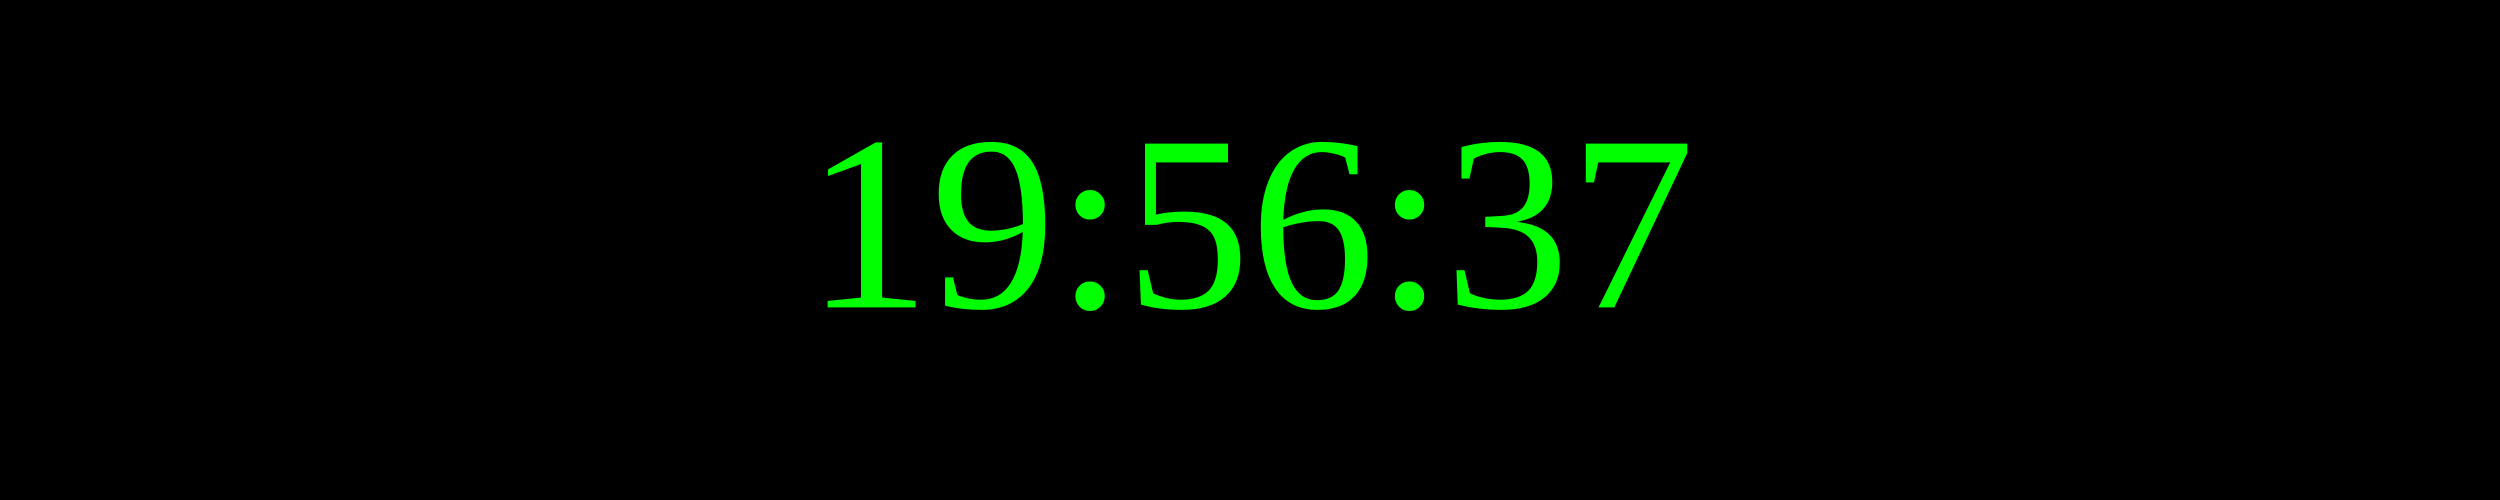
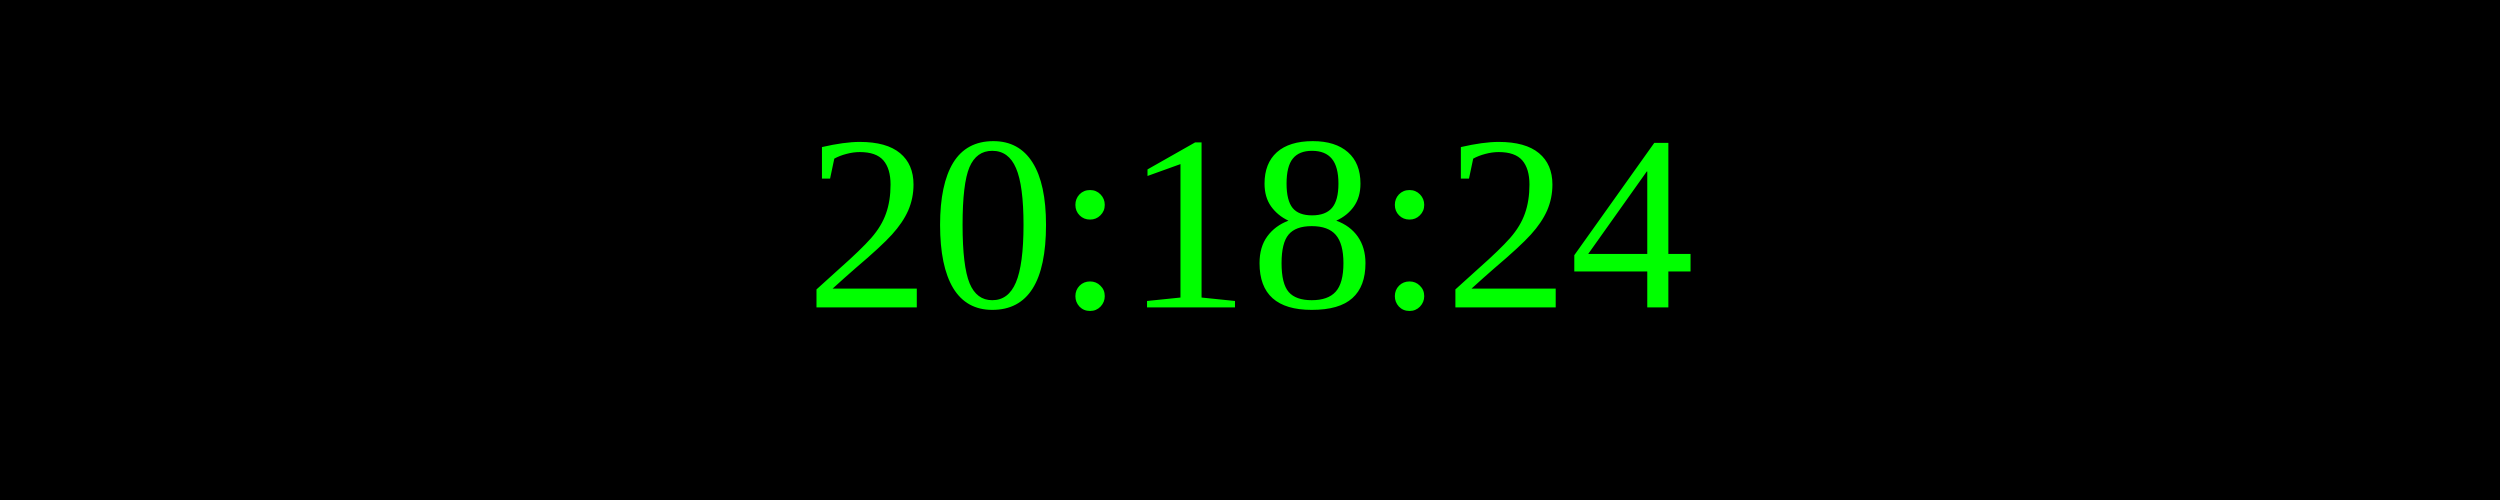
<svg xmlns="http://www.w3.org/2000/svg" width="250" height="50">
  <rect width="100%" height="100%" fill="black" />
  <text x="50%" y="50%" font-size="25" fill="lime" text-anchor="middle" dominant-baseline="middle">
- 19:56:37
+ 20:18:24
</text>
</svg>
